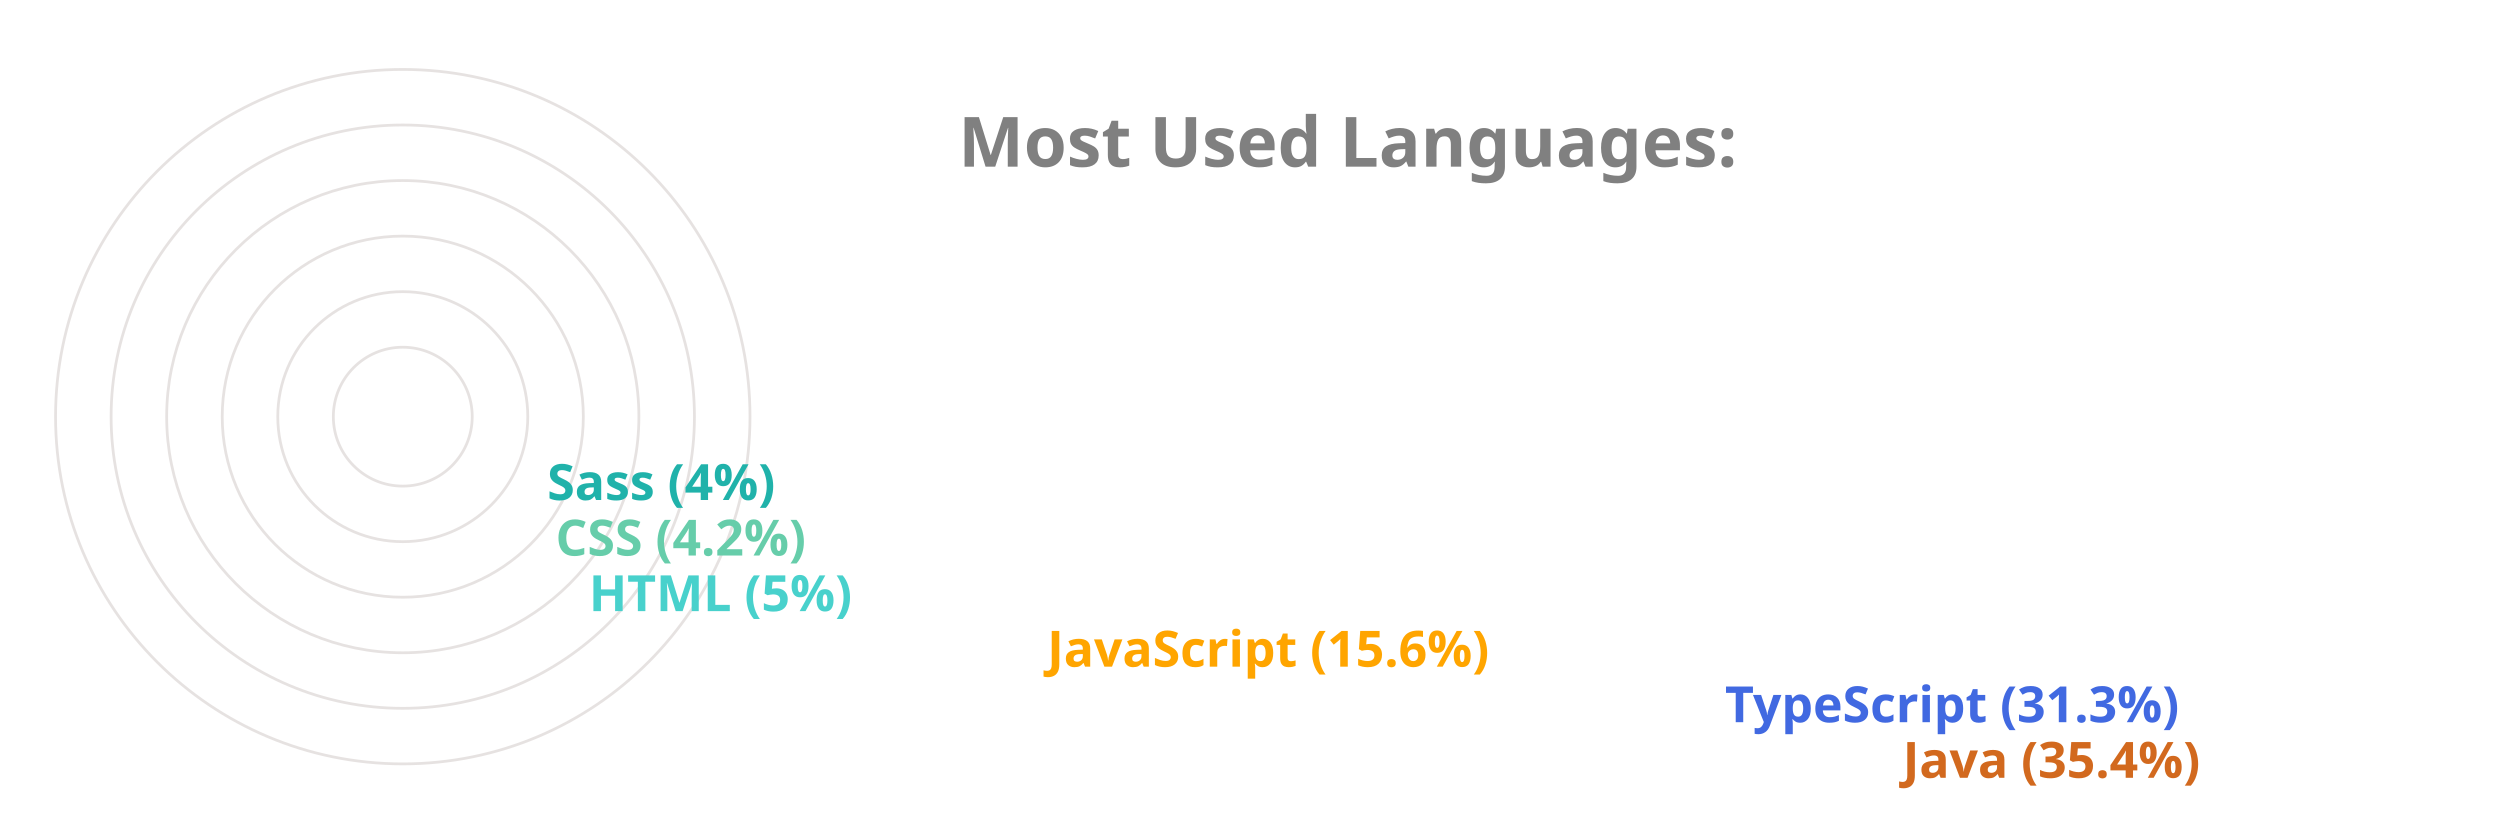
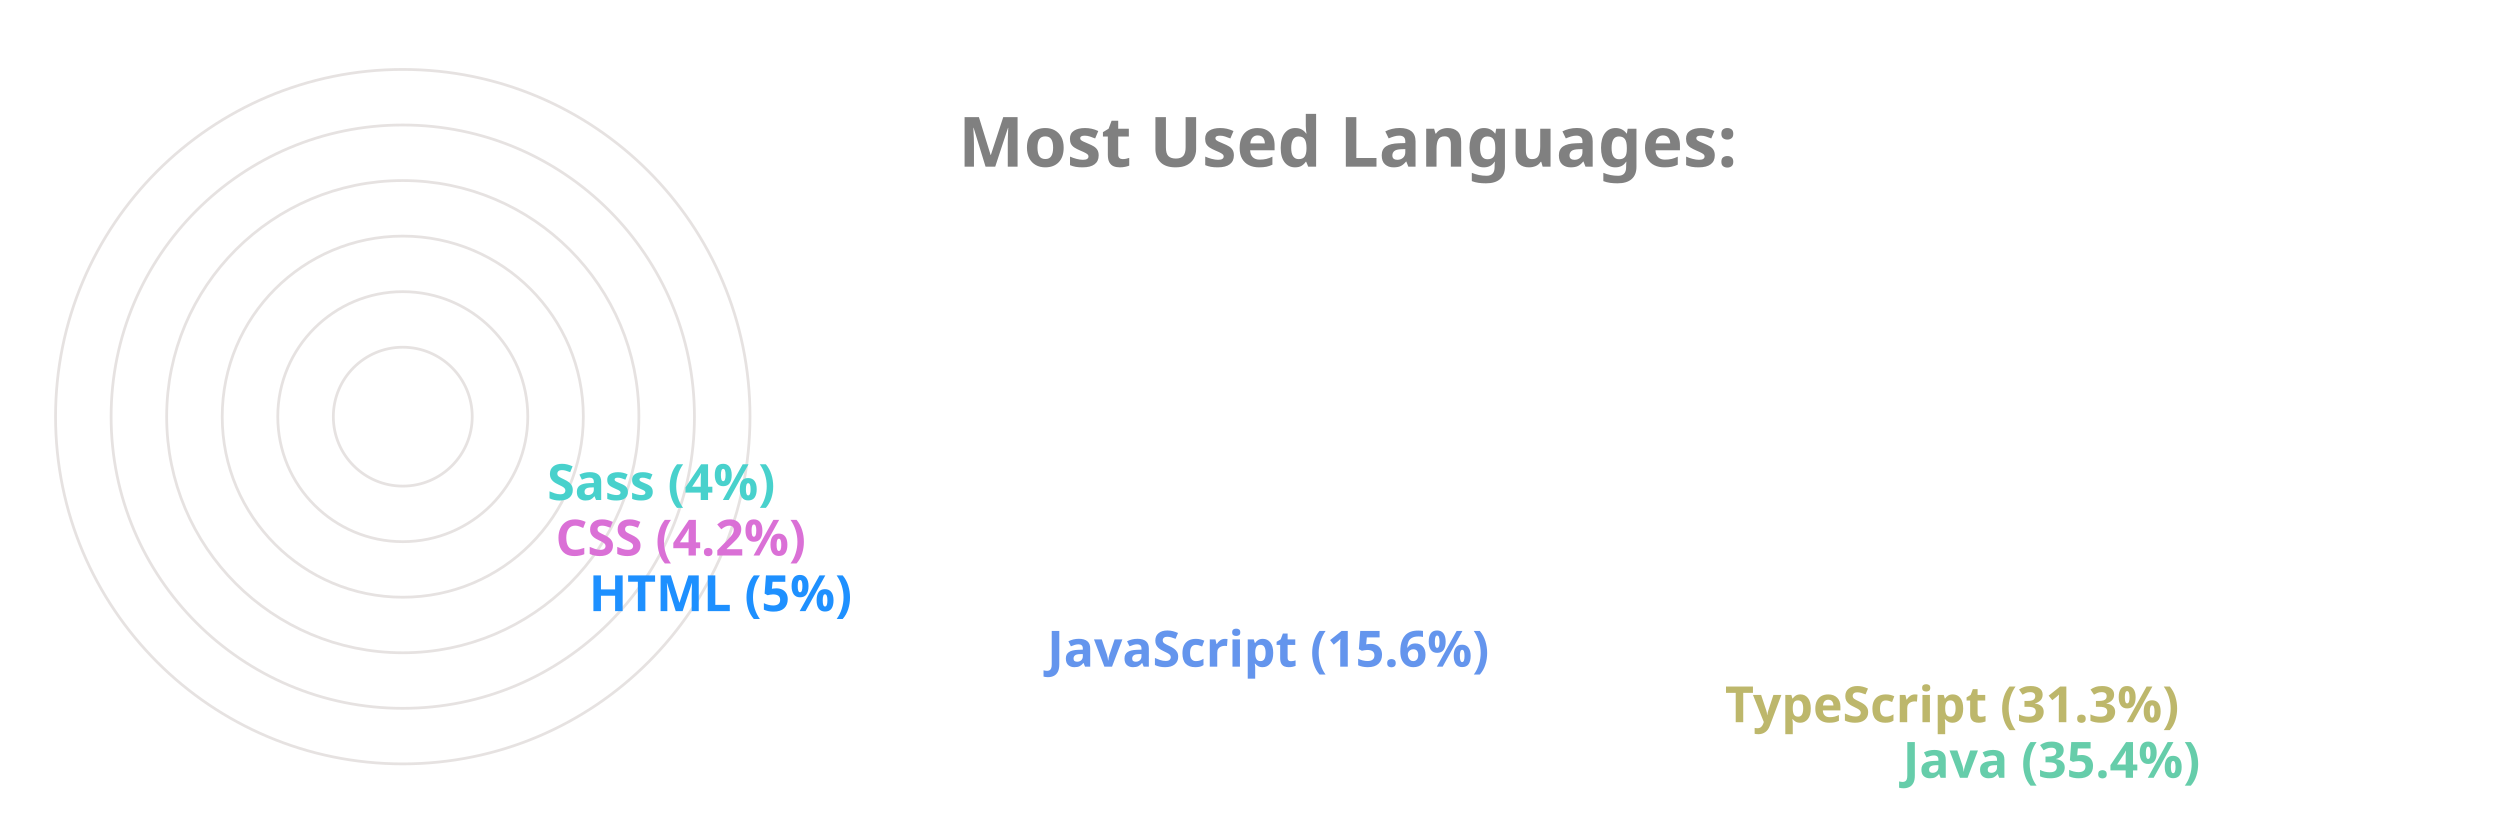
<svg xmlns="http://www.w3.org/2000/svg" viewBox="0 0 650 300" height="200px" width="600px">
  <style>
		.label {
			font: bold 25px sans-serif;
			color: #404040;
			-webkit-text-stroke: 1px white;
	  	}
		.name {
			font: bold 18px sans-serif;
			color: #404040;
	  	}

		.line {
			stroke-dasharray: 1000;
			stroke-dashoffset: 1000;
			animation: dash 3.5s ease-in-out forwards;	
			animation-iteration-count: infinite;
			animation-direction: alternate-reverse;
		}

		.path {
			stroke-dasharray: 1000;
			stroke-dashoffset: 1000;
			animation: dash 3.5s ease-in-out forwards;	
			animation-iteration-count: infinite;
			animation-direction: alternate-reverse;
		}
		  
		@keyframes dash {
			to {
				stroke-dashoffset: 0;
			}
		}

	</style>
  <g stroke="#E6E2E1" fill="none" stroke-width="1">
    <circle cx="20" cy="150" r="125" />
    <circle cx="20" cy="150" r="105" />
    <circle cx="20" cy="150" r="85" />
    <circle cx="20" cy="150" r="65" />
    <circle cx="20" cy="150" r="45" />
    <circle cx="20" cy="150" r="25" />
  </g>
  <g fill="none" stroke-width="20" class="line">
-     <line x2="550" y2="275" x1="20" y1="275" stroke="Chocolate" />
-     <line x2="486" y2="255" x1="20" y1="255" stroke="RoyalBlue" />
-     <line x2="242" y2="235" x1="20" y1="235" stroke="Orange" />
-     <line x2="77" y2="215" x1="20" y1="215" stroke="MediumTurquoise" />
-     <line x2="65" y2="195" x1="20" y1="195" stroke="MediumAquaMarine" />
-     <line x2="62" y2="175" x1="20" y1="175" stroke="LightSeaGreen" />
+     <line x2="550" y2="275" x1="20" y1="275" stroke="MediumAquaMarine" />
+     <line x2="486" y2="255" x1="20" y1="255" stroke="DarkKhaki" />
+     <line x2="242" y2="235" x1="20" y1="235" stroke="CornflowerBlue" />
+     <line x2="77" y2="215" x1="20" y1="215" stroke="DodgerBlue" />
+     <line x2="65" y2="195" x1="20" y1="195" stroke="Orchid" />
+     <line x2="62" y2="175" x1="20" y1="175" stroke="MediumTurquoise" />
  </g>
  <g fill="none" stroke-width="20" stroke-linecap="round" class="path">
-     <path d="M 20 275 A 125 125 45 0 1 -82 78" stroke="Chocolate" />
-     <path d="M 20 255 A 105 105 45 0 1 -70 95" stroke="RoyalBlue" />
-     <path d="M 20 235 A 85 85 45 0 1 -61 126" stroke="Orange" />
-     <path d="M 20 215 A 65 65 45 0 1 -44 144" stroke="MediumTurquoise" />
-     <path d="M 20 195 A 45 45 45 0 1 -24 146" stroke="MediumAquaMarine" />
-     <path d="M 20 175 A 25 25 45 0 1 -4 148" stroke="LightSeaGreen" />
+     <path d="M 20 275 A 125 125 45 0 1 -82 78" stroke="MediumAquaMarine" />
+     <path d="M 20 255 A 105 105 45 0 1 -70 95" stroke="DarkKhaki" />
+     <path d="M 20 235 A 85 85 45 0 1 -61 126" stroke="CornflowerBlue" />
+     <path d="M 20 215 A 65 65 45 0 1 -44 144" stroke="DodgerBlue" />
+     <path d="M 20 195 A 45 45 45 0 1 -24 146" stroke="Orchid" />
+     <path d="M 20 175 A 25 25 45 0 1 -4 148" stroke="MediumTurquoise" />
  </g>
  <g class="name">
-     <text x="560" y="280" fill="Chocolate">Java (35.4%)</text>
-     <text x="496" y="260" fill="RoyalBlue">TypeScript (31.3%)</text>
-     <text x="252" y="240" fill="Orange">JavaScript (15.6%)</text>
-     <text x="87" y="220" fill="MediumTurquoise">HTML (5%)</text>
-     <text x="75" y="200" fill="MediumAquaMarine">CSS (4.2%)</text>
-     <text x="72" y="180" fill="LightSeaGreen">Sass (4%)</text>
+     <text x="560" y="280" fill="MediumAquaMarine">Java (35.4%)</text>
+     <text x="496" y="260" fill="DarkKhaki">TypeScript (31.3%)</text>
+     <text x="252" y="240" fill="CornflowerBlue">JavaScript (15.6%)</text>
+     <text x="87" y="220" fill="DodgerBlue">HTML (5%)</text>
+     <text x="75" y="200" fill="Orchid">CSS (4.2%)</text>
+     <text x="72" y="180" fill="MediumTurquoise">Sass (4%)</text>
  </g>
  <g class="label">
    <text x="220" y="60" fill="grey">Most Used Languages:</text>
  </g>
</svg>
